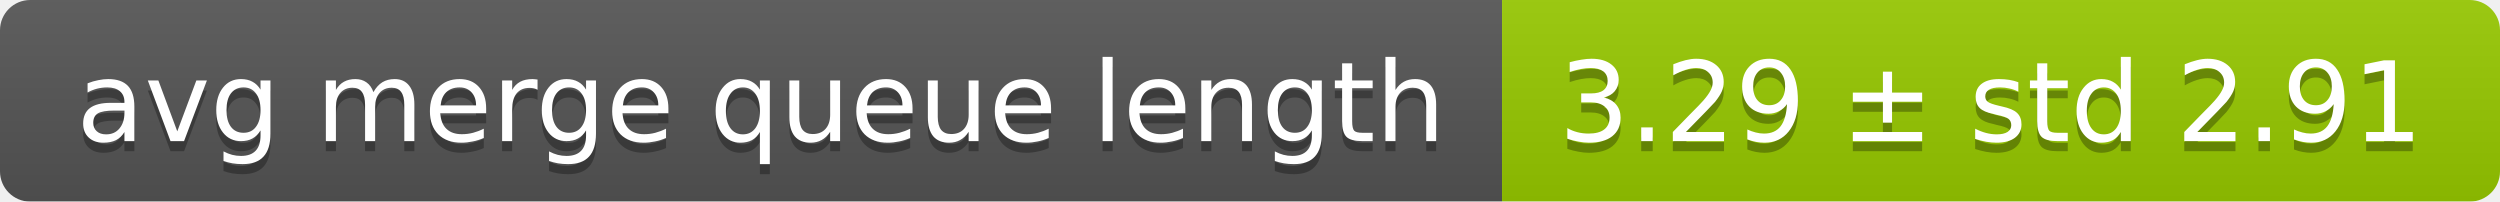
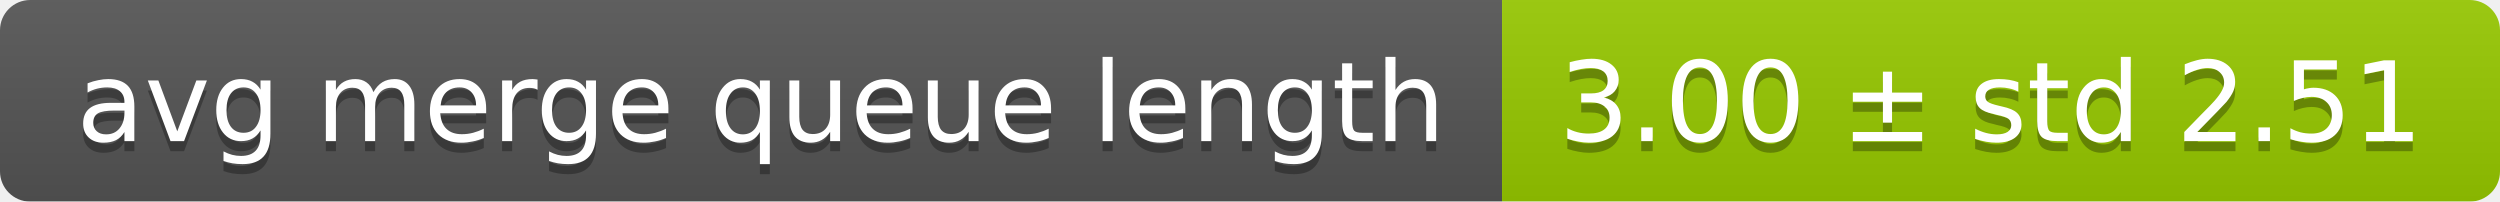
<svg xmlns="http://www.w3.org/2000/svg" width="248" height="20">
  <linearGradient id="smooth" x2="0" y2="100%">
    <stop offset="0" stop-color="#bbb" stop-opacity=".1" />
    <stop offset="1" stop-opacity=".1" />
  </linearGradient>
  <mask id="round">
    <rect width="248" height="20" rx="3" fill="#fff" />
  </mask>
  <g mask="url(#round)">
    <rect width="149" height="20" fill="#555" />
    <rect x="149" width="99" height="20" fill="#97ca00" />
    <rect width="248" height="20" fill="url(#smooth)" />
  </g>
  <g fill="#fff" text-anchor="middle" font-family="DejaVu Sans,Verdana,Geneva,sans-serif" font-size="11">
    <text x="75.5" y="15" fill="#010101" fill-opacity=".3">avg merge queue length</text>
    <text x="75.5" y="14">avg merge queue length</text>
-     <text x="197.5" y="15" fill="#010101" fill-opacity=".3">3.29 ± std 2.91</text>
-     <text x="197.5" y="14">3.29 ± std 2.91</text>
+     <text x="197.5" y="15" fill="#010101" fill-opacity=".3">3.00 ± std 2.51</text>
+     <text x="197.5" y="14">3.00 ± std 2.51</text>
  </g>
</svg>
